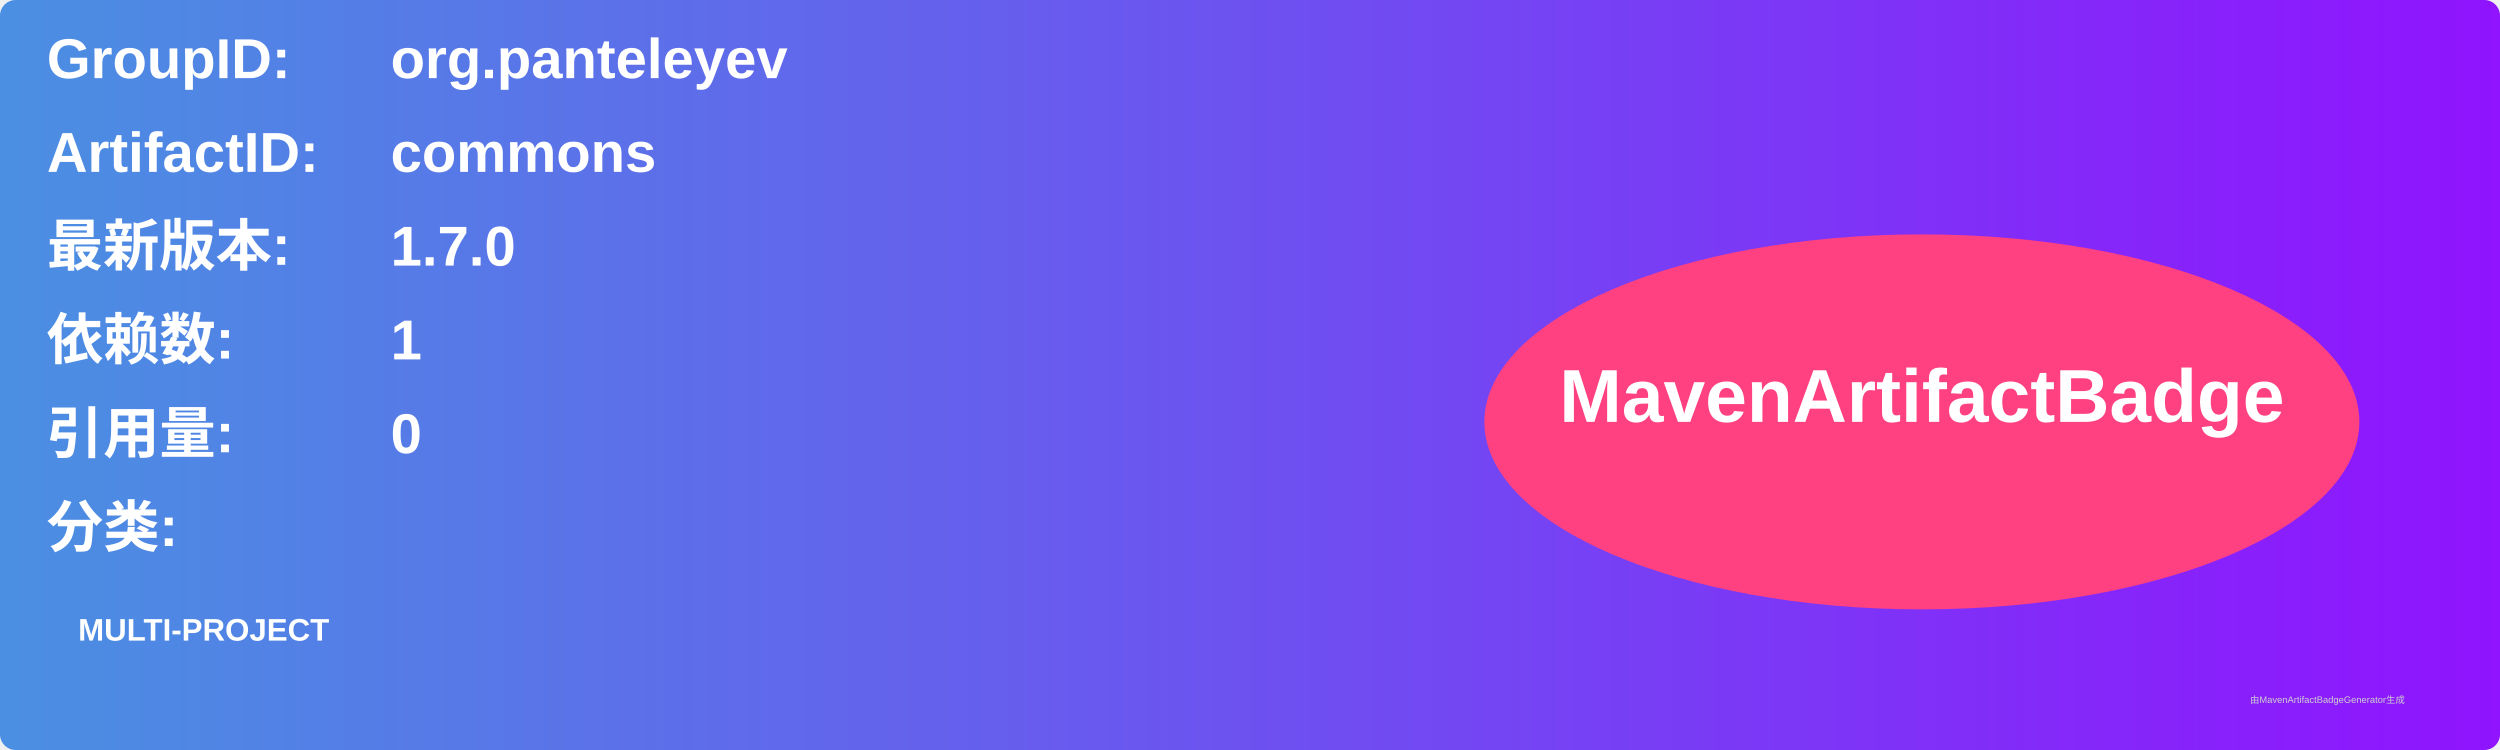
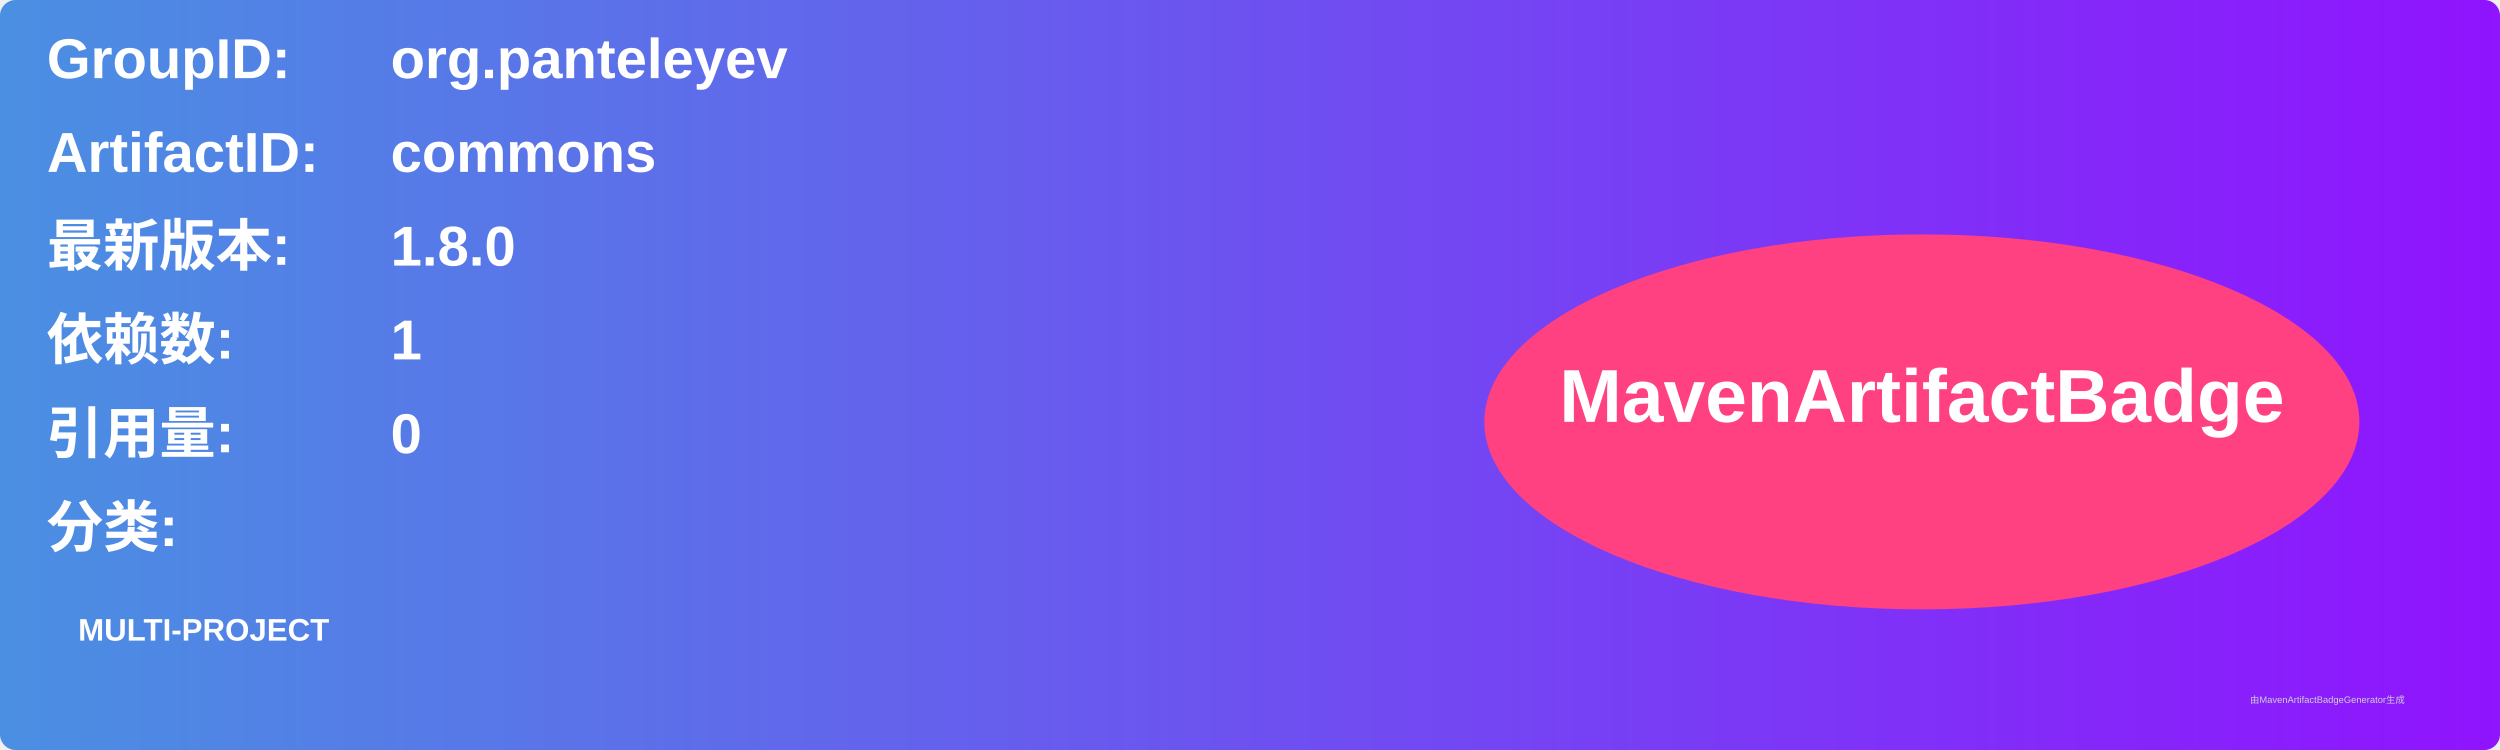
<svg xmlns="http://www.w3.org/2000/svg" width="800" height="240" viewBox="0 0 800 240">
  <linearGradient id="grad" x1="0%" y1="0%" x2="100%" y2="0%">
    <stop offset="0%" stop-color="#4a90e2" />
    <stop offset="100%" stop-color="#9013fe" />
  </linearGradient>
  <rect width="100%" height="100%" rx="5" ry="5" fill="url(#grad)" />
  <g transform="translate(15, 15)">
    <text x="0" y="10" font-family="Arial" font-size="18" fill="white" font-weight="bold" width="260">GroupID:</text>
    <text x="110" y="10" font-family="Arial" font-size="18" fill="white" font-weight="bold" width="460">org.panteleyev</text>
    <text x="0" y="40" font-family="Arial" font-size="18" fill="white" font-weight="bold" width="260">ArtifactID:</text>
    <text x="110" y="40" font-family="Arial" font-size="18" fill="white" font-weight="bold" width="460">commons</text>
    <text x="0" y="70" font-family="Arial" font-size="18" fill="white" font-weight="bold">最新版本:</text>
    <text x="110" y="70" font-family="Arial" font-size="18" fill="white" font-weight="bold">
-       <tspan font-weight="bold">1.7.0</tspan>
+       <tspan font-weight="bold">1.8.0</tspan>
    </text>
    <text x="0" y="100" font-family="Arial" font-size="18" fill="white" font-weight="bold">依赖数: </text>
    <text x="110" y="100" font-family="Arial" font-size="18" fill="white">
      <tspan font-weight="bold">1</tspan>
    </text>
    <text x="0" y="130" font-family="Arial" font-size="18" fill="white" font-weight="bold">引用量: </text>
    <text x="110" y="130" font-family="Arial" font-size="18" fill="white">
      <tspan font-weight="bold">0</tspan>
    </text>
    <text x="0" y="160" font-family="Arial" font-size="18" fill="white" font-weight="bold">分类:</text>
    <text x="10" y="190" font-family="Arial" font-size="10" fill="white">
      <tspan font-weight="bold">MULTI-PROJECT</tspan>
    </text>
    <ellipse cx="600" cy="120" rx="140" ry="60" fill="#ff4081" />
    <text x="600" y="120" text-anchor="middle" font-family="Arial" font-size="24" fill="white" font-weight="bold">MavenArtifactBadge</text>
  </g>
  <text x="720" y="225" font-family="Arial" font-size="3" fill="#d0d0d0">由MavenArtifactBadgeGenerator生成</text>
</svg>
